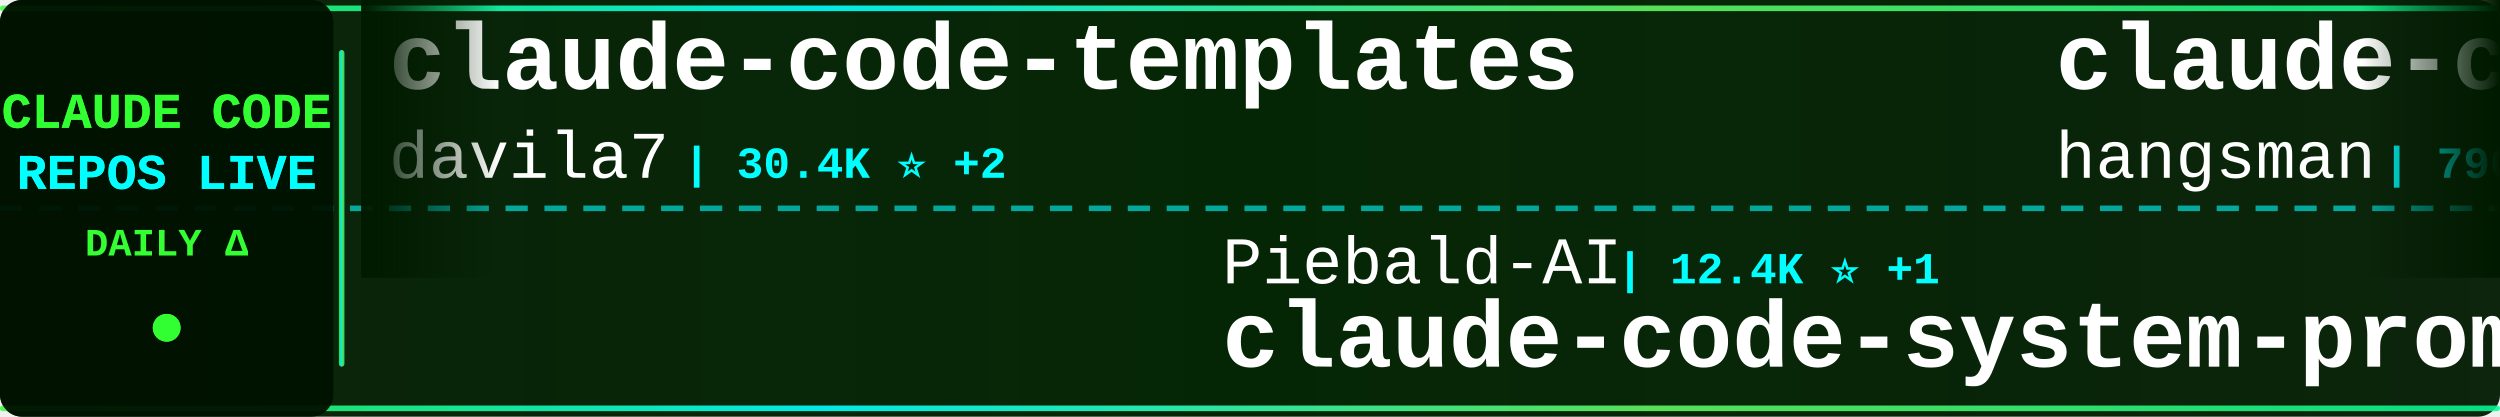
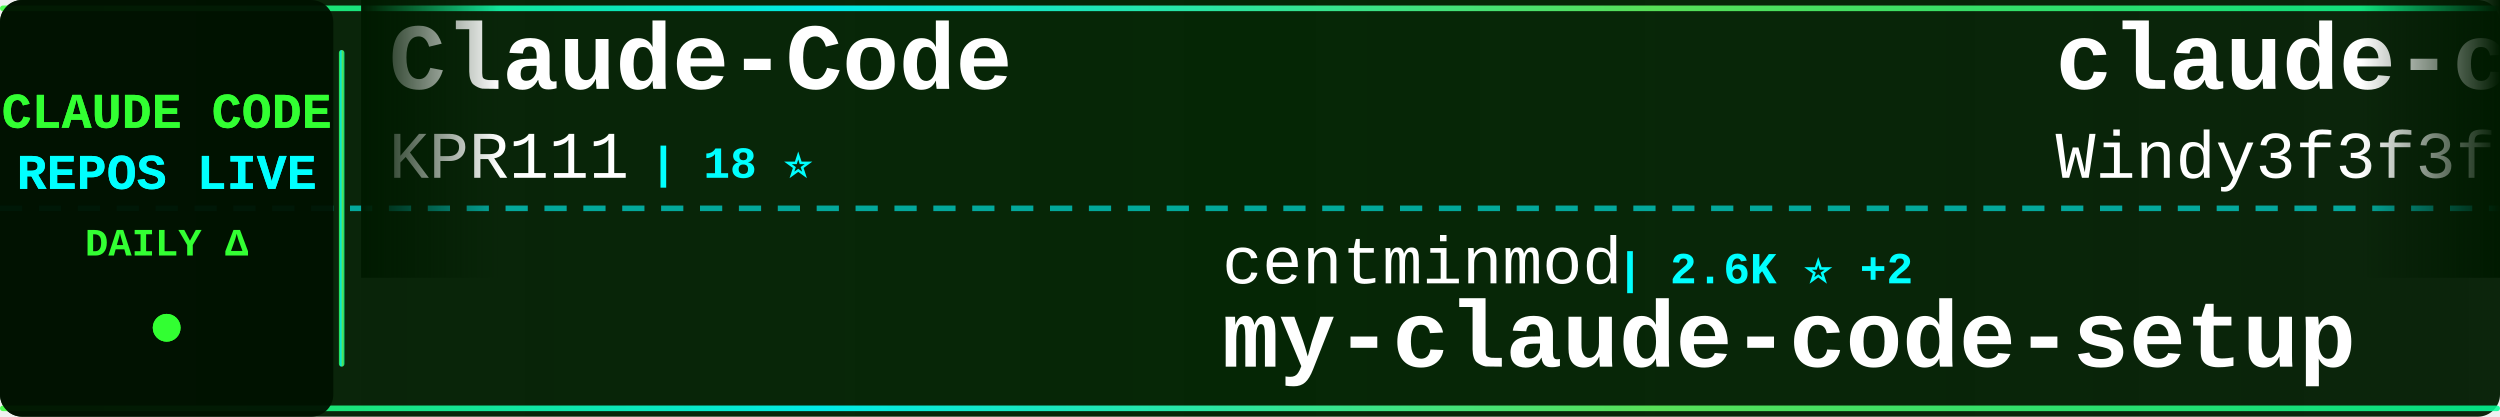
<svg xmlns="http://www.w3.org/2000/svg" width="900" height="150">
  <defs>
    <linearGradient id="tickerBg" x1="0%" y1="0%" x2="100%" y2="0%">
      <stop offset="0%" style="stop-color:#001a00;stop-opacity:0.95" />
      <stop offset="50%" style="stop-color:#002200;stop-opacity:0.98" />
      <stop offset="100%" style="stop-color:#001a00;stop-opacity:0.95" />
    </linearGradient>
    <linearGradient id="borderGrad" x1="0%" y1="0%" x2="100%" y2="0%">
      <stop offset="0%" style="stop-color:#33ff33;stop-opacity:0.85">
        <animate attributeName="stop-opacity" values="0.85;1;0.85" dur="2s" repeatCount="indefinite" />
      </stop>
      <stop offset="33%" style="stop-color:#00ffff;stop-opacity:0.9">
        <animate attributeName="stop-opacity" values="0.9;1;0.9" dur="2.2s" repeatCount="indefinite" />
      </stop>
      <stop offset="66%" style="stop-color:#66ff66;stop-opacity:0.85">
        <animate attributeName="stop-opacity" values="0.85;1;0.85" dur="1.8s" repeatCount="indefinite" />
      </stop>
      <stop offset="100%" style="stop-color:#00ff99;stop-opacity:0.85">
        <animate attributeName="stop-opacity" values="0.85;1;0.85" dur="2s" repeatCount="indefinite" />
      </stop>
    </linearGradient>
    <filter id="textGlow">
      <feGaussianBlur stdDeviation="0.1" result="coloredBlur" />
      <feMerge>
        <feMergeNode in="coloredBlur" />
        <feMergeNode in="SourceGraphic" />
      </feMerge>
    </filter>
    <filter id="metricGlow">
      <feGaussianBlur stdDeviation="0.2" result="coloredBlur" />
      <feMerge>
        <feMergeNode in="coloredBlur" />
        <feMergeNode in="SourceGraphic" />
      </feMerge>
    </filter>
    <linearGradient id="leftFade" x1="0%" y1="0%" x2="100%" y2="0%">
      <stop offset="0%" style="stop-color:#001a00;stop-opacity:1" />
      <stop offset="100%" style="stop-color:#001a00;stop-opacity:0" />
    </linearGradient>
    <linearGradient id="rightFade" x1="0%" y1="0%" x2="100%" y2="0%">
      <stop offset="0%" style="stop-color:#001a00;stop-opacity:0" />
      <stop offset="100%" style="stop-color:#001a00;stop-opacity:1" />
    </linearGradient>
  </defs>
  <rect width="900" height="150" fill="url(#tickerBg)" rx="8" />
  <rect x="0" y="2" width="900" height="2" fill="url(#borderGrad)" rx="1" />
  <rect x="0" y="146" width="900" height="2" fill="url(#borderGrad)" rx="1" />
  <line x1="0" y1="75" x2="900" y2="75" stroke="#00ffff" stroke-width="2" stroke-dasharray="8 6" opacity="0.6" />
  <rect x="0" y="0" width="120" height="150" fill="#001100" opacity="0.95" rx="8" />
  <text x="60" y="46" font-family="'Courier New', monospace" font-size="18" font-weight="bold" fill="#33ff33" text-anchor="middle" filter="url(#textGlow)">
    CLAUDE CODE
  </text>
  <text x="60" y="68" font-family="'Courier New', monospace" font-size="18" font-weight="bold" fill="#00ffff" text-anchor="middle" filter="url(#textGlow)">
    REPOS LIVE
  </text>
  <text x="60" y="92" font-family="'Courier New', monospace" font-size="14" font-weight="bold" fill="#33ff33" text-anchor="middle">
    DAILY Δ
  </text>
  <circle cx="60" cy="118" r="5" fill="#33ff33" filter="url(#metricGlow)">
    <animate attributeName="r" values="4;6;4" dur="1.5s" repeatCount="indefinite" />
    <animate attributeName="opacity" values="0.6;1;0.6" dur="1.5s" repeatCount="indefinite" />
  </circle>
  <rect x="122" y="18" width="2" height="114" fill="url(#borderGrad)" rx="1" />
  <clipPath id="tickerClip">
    <rect x="130" y="0" width="770" height="150" />
  </clipPath>
  <g clip-path="url(#tickerClip)">
    <g id="tickerItems">
      <animateTransform attributeName="transform" attributeType="XML" type="translate" from="0 0" to="-3000 0" dur="54s" repeatCount="indefinite" />
      <g transform="translate(0, 0)">
-         <text x="140" y="32" font-family="'Courier New', monospace" font-size="34" font-weight="bold" fill="#ffffff">claude-code-templates</text>
-         <text x="140" y="64" font-family="'Courier New', monospace" font-size="24" font-weight="normal" fill="#ffffff" opacity="1.0">davila7</text>
-         <text x="246" y="64" font-family="'Courier New', monospace" font-size="16" font-weight="bold" fill="#00ffff"> | 30.4K ⭐ +2</text>
+         <text x="140" y="32" font-family="'Courier New', monospace" font-size="34" font-weight="bold" fill="#ffffff">Claude-Code</text>
+         <text x="140" y="64" font-family="'Courier New', monospace" font-size="24" font-weight="normal" fill="#ffffff" opacity="1.0">KPR111</text>
+         <text x="234" y="64" font-family="'Courier New', monospace" font-size="16" font-weight="bold" fill="#00ffff"> | 18 ⭐</text>
      </g>
      <g transform="translate(300, 0)">
-         <text x="140" y="102" font-family="'Courier New', monospace" font-size="24" font-weight="normal" fill="#ffffff" opacity="1.0">Piebald-AI</text>
-         <text x="282" y="102" font-family="'Courier New', monospace" font-size="16" font-weight="bold" fill="#00ffff"> | 12.4K ⭐ +1</text>
-         <text x="140" y="132" font-family="'Courier New', monospace" font-size="34" font-weight="bold" fill="#ffffff">claude-code-system-promp...</text>
+         <text x="140" y="102" font-family="'Courier New', monospace" font-size="24" font-weight="normal" fill="#ffffff" opacity="1.0">centminmod</text>
+         <text x="282" y="102" font-family="'Courier New', monospace" font-size="16" font-weight="bold" fill="#00ffff"> | 2.6K ⭐ +2</text>
+         <text x="140" y="132" font-family="'Courier New', monospace" font-size="34" font-weight="bold" fill="#ffffff">my-claude-code-setup</text>
      </g>
      <g transform="translate(600, 0)">
-         <text x="140" y="32" font-family="'Courier New', monospace" font-size="34" font-weight="bold" fill="#ffffff">claude-code-source</text>
-         <text x="140" y="64" font-family="'Courier New', monospace" font-size="24" font-weight="normal" fill="#ffffff" opacity="1.0">hangsman</text>
-         <text x="258" y="64" font-family="'Courier New', monospace" font-size="16" font-weight="bold" fill="#00ffff"> | 790 ⭐</text>
+         <text x="140" y="32" font-family="'Courier New', monospace" font-size="34" font-weight="bold" fill="#ffffff">claude-code-from-scratch</text>
+         <text x="140" y="64" font-family="'Courier New', monospace" font-size="24" font-weight="normal" fill="#ffffff" opacity="1.0">Windy3f3f3f3f</text>
+         <text x="318" y="64" font-family="'Courier New', monospace" font-size="16" font-weight="bold" fill="#00ffff"> | 2.6K ⭐</text>
      </g>
      <g transform="translate(900, 0)">
-         <text x="140" y="102" font-family="'Courier New', monospace" font-size="24" font-weight="normal" fill="#ffffff" opacity="1.0">Chachamaru127</text>
-         <text x="318" y="102" font-family="'Courier New', monospace" font-size="16" font-weight="bold" fill="#00ffff"> | 3.1K ⭐ +1</text>
-         <text x="140" y="132" font-family="'Courier New', monospace" font-size="34" font-weight="bold" fill="#ffffff">claude-code-harness</text>
+         <text x="140" y="102" font-family="'Courier New', monospace" font-size="24" font-weight="normal" fill="#ffffff" opacity="1.0">anthropics</text>
+         <text x="282" y="102" font-family="'Courier New', monospace" font-size="16" font-weight="bold" fill="#00ffff"> | 171.4K ⭐ +30</text>
+         <text x="140" y="132" font-family="'Courier New', monospace" font-size="34" font-weight="bold" fill="#ffffff">skills</text>
      </g>
      <g transform="translate(1200, 0)">
-         <text x="140" y="32" font-family="'Courier New', monospace" font-size="34" font-weight="bold" fill="#ffffff">claude-code-proxy</text>
-         <text x="140" y="64" font-family="'Courier New', monospace" font-size="24" font-weight="normal" fill="#ffffff" opacity="1.0">1rgs</text>
-         <text x="210" y="64" font-family="'Courier New', monospace" font-size="16" font-weight="bold" fill="#00ffff"> | 3.7K ⭐</text>
+         <text x="140" y="32" font-family="'Courier New', monospace" font-size="34" font-weight="bold" fill="#ffffff">everything-claude-code-z...</text>
+         <text x="140" y="64" font-family="'Courier New', monospace" font-size="24" font-weight="normal" fill="#ffffff" opacity="1.0">xu-xiang</text>
+         <text x="258" y="64" font-family="'Courier New', monospace" font-size="16" font-weight="bold" fill="#00ffff"> | 1.9K ⭐ +1</text>
      </g>
      <g transform="translate(1500, 0)">
-         <text x="140" y="102" font-family="'Courier New', monospace" font-size="24" font-weight="normal" fill="#ffffff" opacity="1.0">disler</text>
-         <text x="234" y="102" font-family="'Courier New', monospace" font-size="16" font-weight="bold" fill="#00ffff"> | 3.9K ⭐</text>
-         <text x="140" y="132" font-family="'Courier New', monospace" font-size="34" font-weight="bold" fill="#ffffff">claude-code-hooks-master...</text>
+         <text x="140" y="102" font-family="'Courier New', monospace" font-size="24" font-weight="normal" fill="#ffffff" opacity="1.0">musistudio</text>
+         <text x="282" y="102" font-family="'Courier New', monospace" font-size="16" font-weight="bold" fill="#00ffff"> | 36.9K ⭐ +1</text>
+         <text x="140" y="132" font-family="'Courier New', monospace" font-size="34" font-weight="bold" fill="#ffffff">claude-code-router</text>
      </g>
      <g transform="translate(1800, 0)">
-         <text x="140" y="32" font-family="'Courier New', monospace" font-size="34" font-weight="bold" fill="#ffffff">claude-code-spec-workflo...</text>
-         <text x="140" y="64" font-family="'Courier New', monospace" font-size="24" font-weight="normal" fill="#ffffff" opacity="1.0">Pimzino</text>
-         <text x="246" y="64" font-family="'Courier New', monospace" font-size="16" font-weight="bold" fill="#00ffff"> | 3.9K ⭐ +1</text>
+         <text x="140" y="32" font-family="'Courier New', monospace" font-size="34" font-weight="bold" fill="#ffffff">sc-claude-code-files</text>
+         <text x="140" y="64" font-family="'Courier New', monospace" font-size="24" font-weight="normal" fill="#ffffff" opacity="1.0">https-deeplearning-ai</text>
+         <text x="414" y="64" font-family="'Courier New', monospace" font-size="16" font-weight="bold" fill="#00ffff"> | 544 ⭐</text>
      </g>
      <g transform="translate(2100, 0)">
-         <text x="140" y="102" font-family="'Courier New', monospace" font-size="24" font-weight="normal" fill="#ffffff" opacity="1.0">OrcaWhisper</text>
-         <text x="294" y="102" font-family="'Courier New', monospace" font-size="16" font-weight="bold" fill="#00ffff"> | 91 ⭐</text>
-         <text x="140" y="132" font-family="'Courier New', monospace" font-size="34" font-weight="bold" fill="#ffffff">Claude-Code</text>
+         <text x="140" y="102" font-family="'Courier New', monospace" font-size="24" font-weight="normal" fill="#ffffff" opacity="1.0">digitalsamba</text>
+         <text x="306" y="102" font-family="'Courier New', monospace" font-size="16" font-weight="bold" fill="#00ffff"> | 2.0K ⭐</text>
+         <text x="140" y="132" font-family="'Courier New', monospace" font-size="34" font-weight="bold" fill="#ffffff">claude-code-video-toolki...</text>
      </g>
      <g transform="translate(2400, 0)">
-         <text x="140" y="32" font-family="'Courier New', monospace" font-size="34" font-weight="bold" fill="#ffffff">system_prompts_leaks</text>
-         <text x="140" y="64" font-family="'Courier New', monospace" font-size="24" font-weight="normal" fill="#ffffff" opacity="1.0">asgeirtj</text>
-         <text x="258" y="64" font-family="'Courier New', monospace" font-size="16" font-weight="bold" fill="#00ffff"> | 63.5K ⭐ +5</text>
+         <text x="140" y="32" font-family="'Courier New', monospace" font-size="34" font-weight="bold" fill="#ffffff">Claude-Code-Source-Study</text>
+         <text x="140" y="64" font-family="'Courier New', monospace" font-size="24" font-weight="normal" fill="#ffffff" opacity="1.0">luyao618</text>
+         <text x="258" y="64" font-family="'Courier New', monospace" font-size="16" font-weight="bold" fill="#00ffff"> | 1.7K ⭐ +1</text>
      </g>
      <g transform="translate(2700, 0)">
-         <text x="140" y="102" font-family="'Courier New', monospace" font-size="24" font-weight="normal" fill="#ffffff" opacity="1.0">rohitg00</text>
-         <text x="258" y="102" font-family="'Courier New', monospace" font-size="16" font-weight="bold" fill="#00ffff"> | 2.5K ⭐ +1</text>
-         <text x="140" y="132" font-family="'Courier New', monospace" font-size="34" font-weight="bold" fill="#ffffff">awesome-claude-code-tool...</text>
+         <text x="140" y="102" font-family="'Courier New', monospace" font-size="24" font-weight="normal" fill="#ffffff" opacity="1.0">andrew-kramer-inno</text>
+         <text x="378" y="102" font-family="'Courier New', monospace" font-size="16" font-weight="bold" fill="#00ffff"> | 594 ⭐</text>
+         <text x="140" y="132" font-family="'Courier New', monospace" font-size="34" font-weight="bold" fill="#ffffff">claude-code-source-build</text>
      </g>
      <g transform="translate(3000, 0)">
-         <text x="140" y="32" font-family="'Courier New', monospace" font-size="34" font-weight="bold" fill="#ffffff">claude-code-templates</text>
-         <text x="140" y="64" font-family="'Courier New', monospace" font-size="24" font-weight="normal" fill="#ffffff" opacity="1.0">davila7</text>
-         <text x="246" y="64" font-family="'Courier New', monospace" font-size="16" font-weight="bold" fill="#00ffff"> | 30.4K ⭐ +2</text>
+         <text x="140" y="32" font-family="'Courier New', monospace" font-size="34" font-weight="bold" fill="#ffffff">Claude-Code</text>
+         <text x="140" y="64" font-family="'Courier New', monospace" font-size="24" font-weight="normal" fill="#ffffff" opacity="1.0">KPR111</text>
+         <text x="234" y="64" font-family="'Courier New', monospace" font-size="16" font-weight="bold" fill="#00ffff"> | 18 ⭐</text>
      </g>
      <g transform="translate(3300, 0)">
-         <text x="140" y="102" font-family="'Courier New', monospace" font-size="24" font-weight="normal" fill="#ffffff" opacity="1.0">Piebald-AI</text>
-         <text x="282" y="102" font-family="'Courier New', monospace" font-size="16" font-weight="bold" fill="#00ffff"> | 12.4K ⭐ +1</text>
-         <text x="140" y="132" font-family="'Courier New', monospace" font-size="34" font-weight="bold" fill="#ffffff">claude-code-system-promp...</text>
+         <text x="140" y="102" font-family="'Courier New', monospace" font-size="24" font-weight="normal" fill="#ffffff" opacity="1.0">centminmod</text>
+         <text x="282" y="102" font-family="'Courier New', monospace" font-size="16" font-weight="bold" fill="#00ffff"> | 2.6K ⭐ +2</text>
+         <text x="140" y="132" font-family="'Courier New', monospace" font-size="34" font-weight="bold" fill="#ffffff">my-claude-code-setup</text>
      </g>
      <g transform="translate(3600, 0)">
-         <text x="140" y="32" font-family="'Courier New', monospace" font-size="34" font-weight="bold" fill="#ffffff">claude-code-source</text>
-         <text x="140" y="64" font-family="'Courier New', monospace" font-size="24" font-weight="normal" fill="#ffffff" opacity="1.0">hangsman</text>
-         <text x="258" y="64" font-family="'Courier New', monospace" font-size="16" font-weight="bold" fill="#00ffff"> | 790 ⭐</text>
+         <text x="140" y="32" font-family="'Courier New', monospace" font-size="34" font-weight="bold" fill="#ffffff">claude-code-from-scratch</text>
+         <text x="140" y="64" font-family="'Courier New', monospace" font-size="24" font-weight="normal" fill="#ffffff" opacity="1.0">Windy3f3f3f3f</text>
+         <text x="318" y="64" font-family="'Courier New', monospace" font-size="16" font-weight="bold" fill="#00ffff"> | 2.6K ⭐</text>
      </g>
      <g transform="translate(3900, 0)">
-         <text x="140" y="102" font-family="'Courier New', monospace" font-size="24" font-weight="normal" fill="#ffffff" opacity="1.0">Chachamaru127</text>
-         <text x="318" y="102" font-family="'Courier New', monospace" font-size="16" font-weight="bold" fill="#00ffff"> | 3.1K ⭐ +1</text>
-         <text x="140" y="132" font-family="'Courier New', monospace" font-size="34" font-weight="bold" fill="#ffffff">claude-code-harness</text>
+         <text x="140" y="102" font-family="'Courier New', monospace" font-size="24" font-weight="normal" fill="#ffffff" opacity="1.0">anthropics</text>
+         <text x="282" y="102" font-family="'Courier New', monospace" font-size="16" font-weight="bold" fill="#00ffff"> | 171.4K ⭐ +30</text>
+         <text x="140" y="132" font-family="'Courier New', monospace" font-size="34" font-weight="bold" fill="#ffffff">skills</text>
      </g>
    </g>
  </g>
  <rect x="130" y="0" width="50" height="100" fill="url(#leftFade)" />
  <rect x="850" y="0" width="50" height="100" fill="url(#rightFade)" />
</svg>
